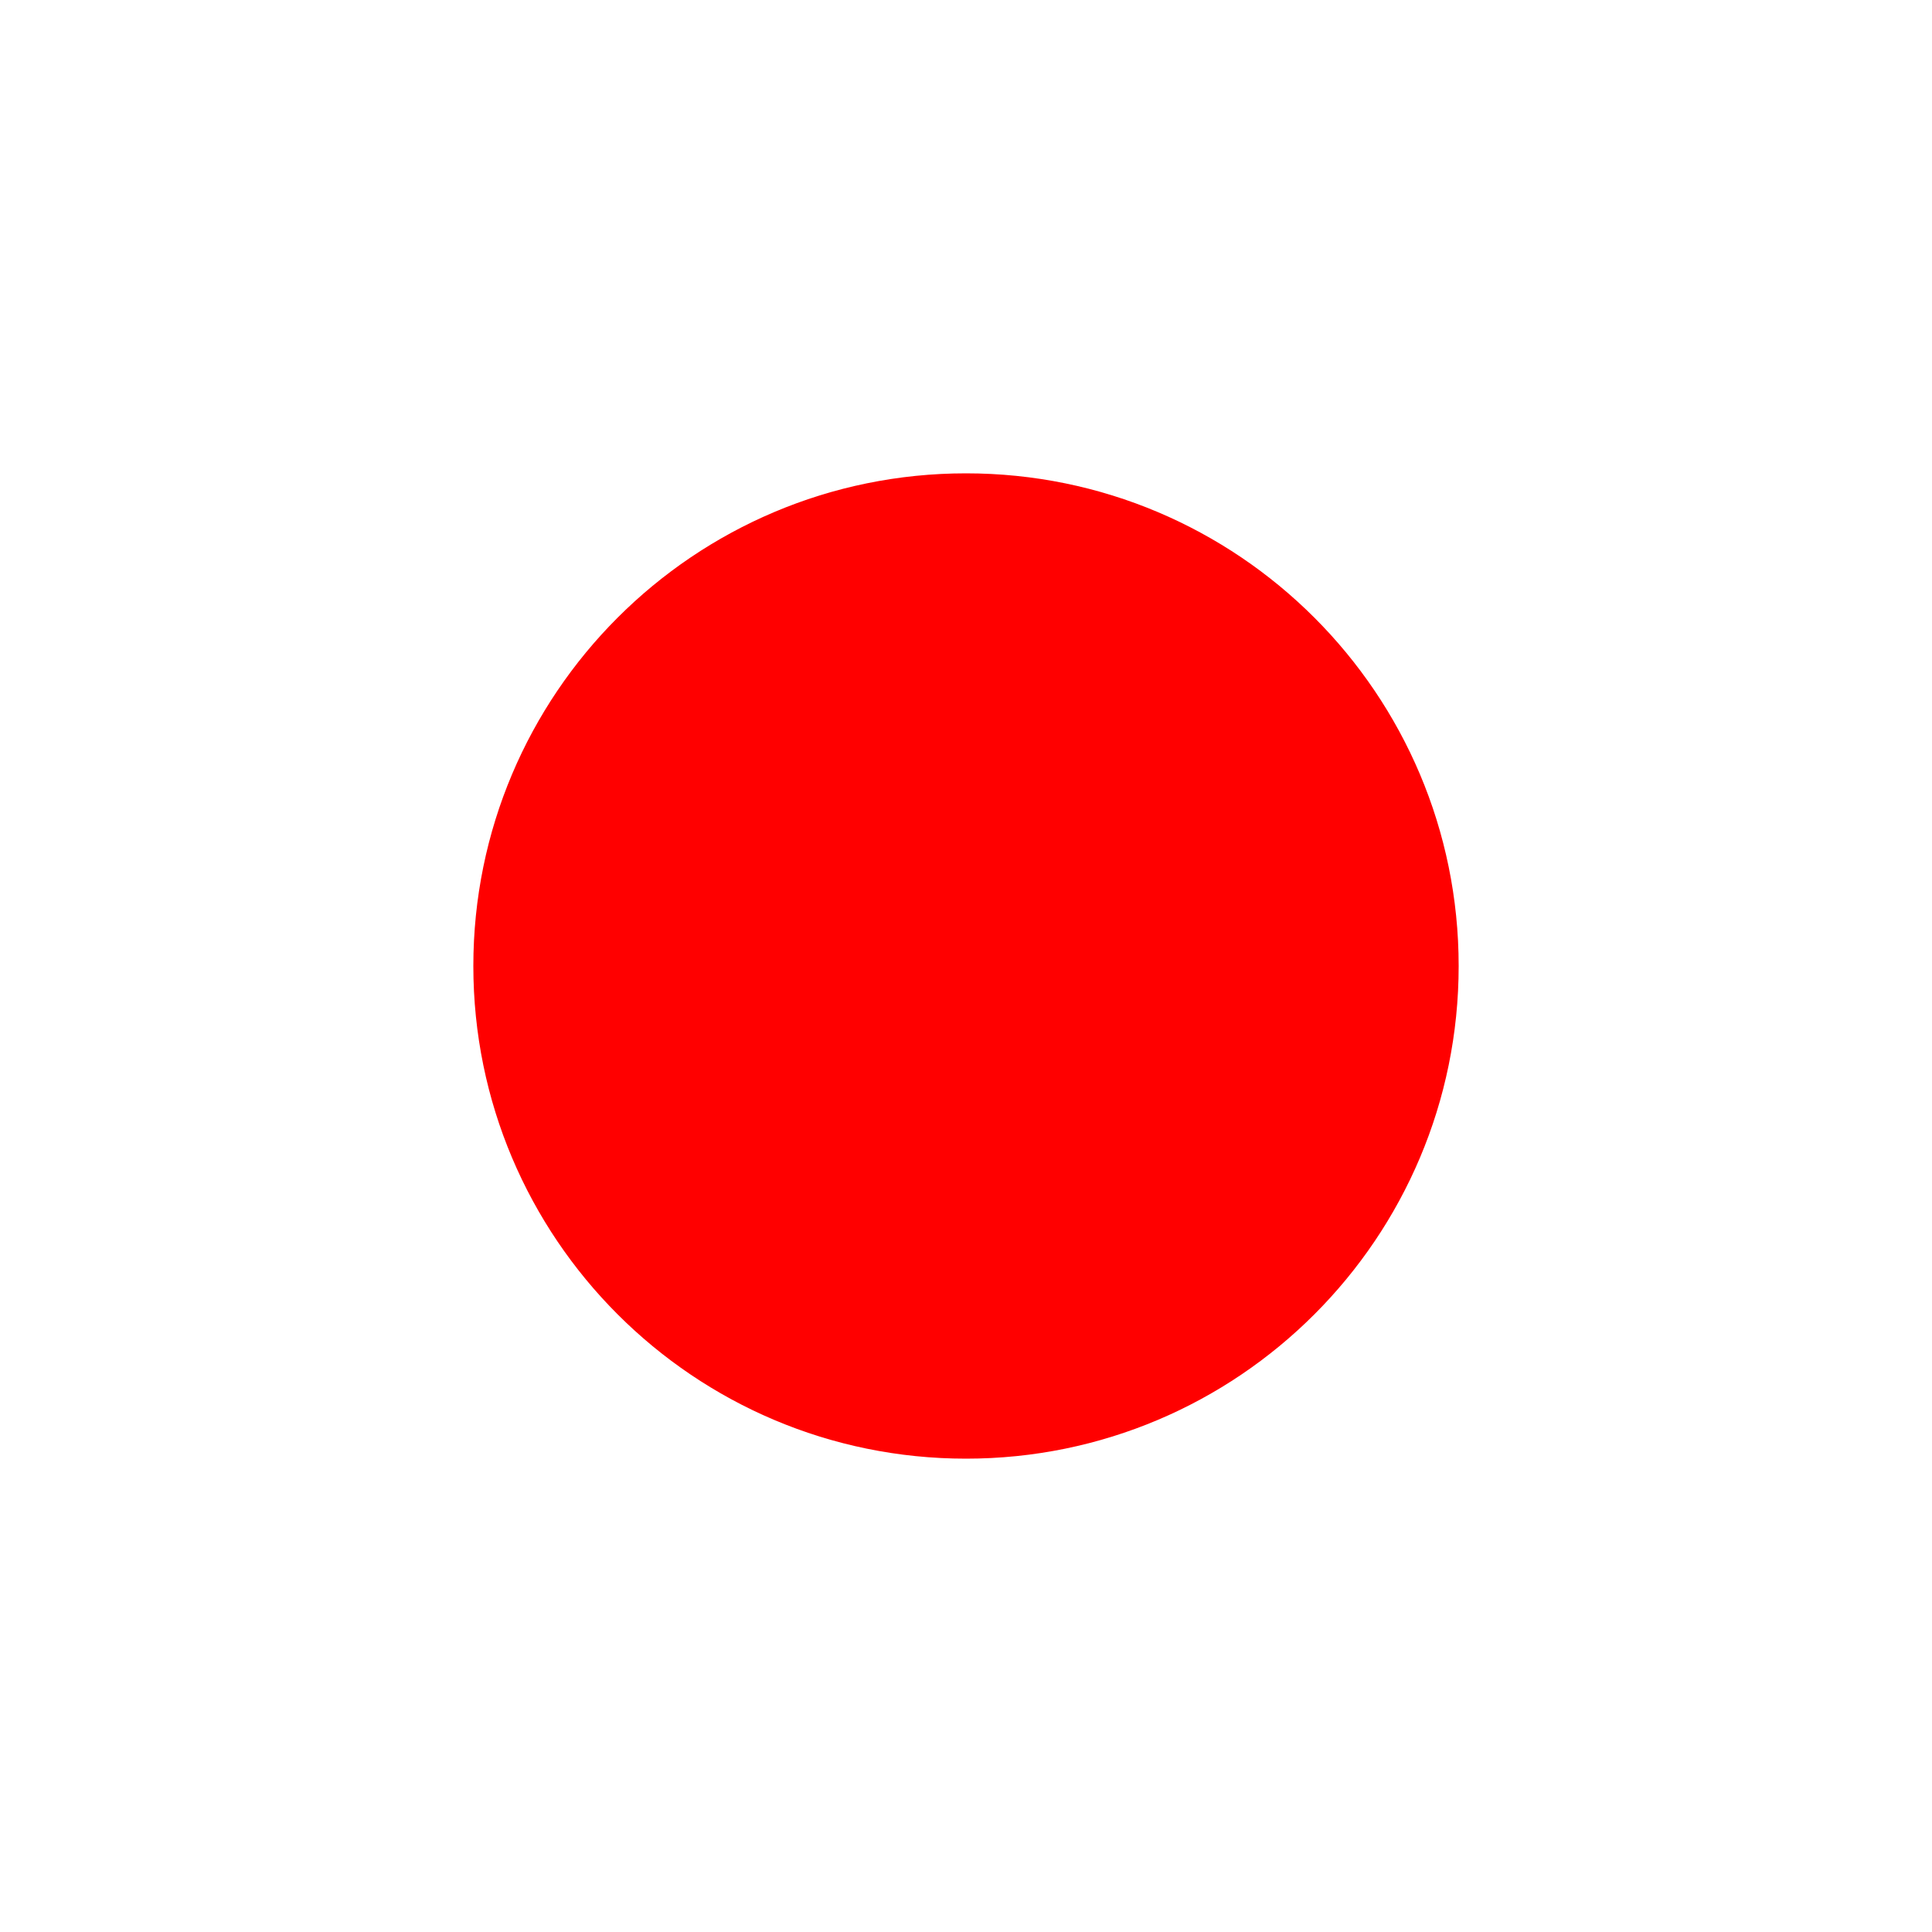
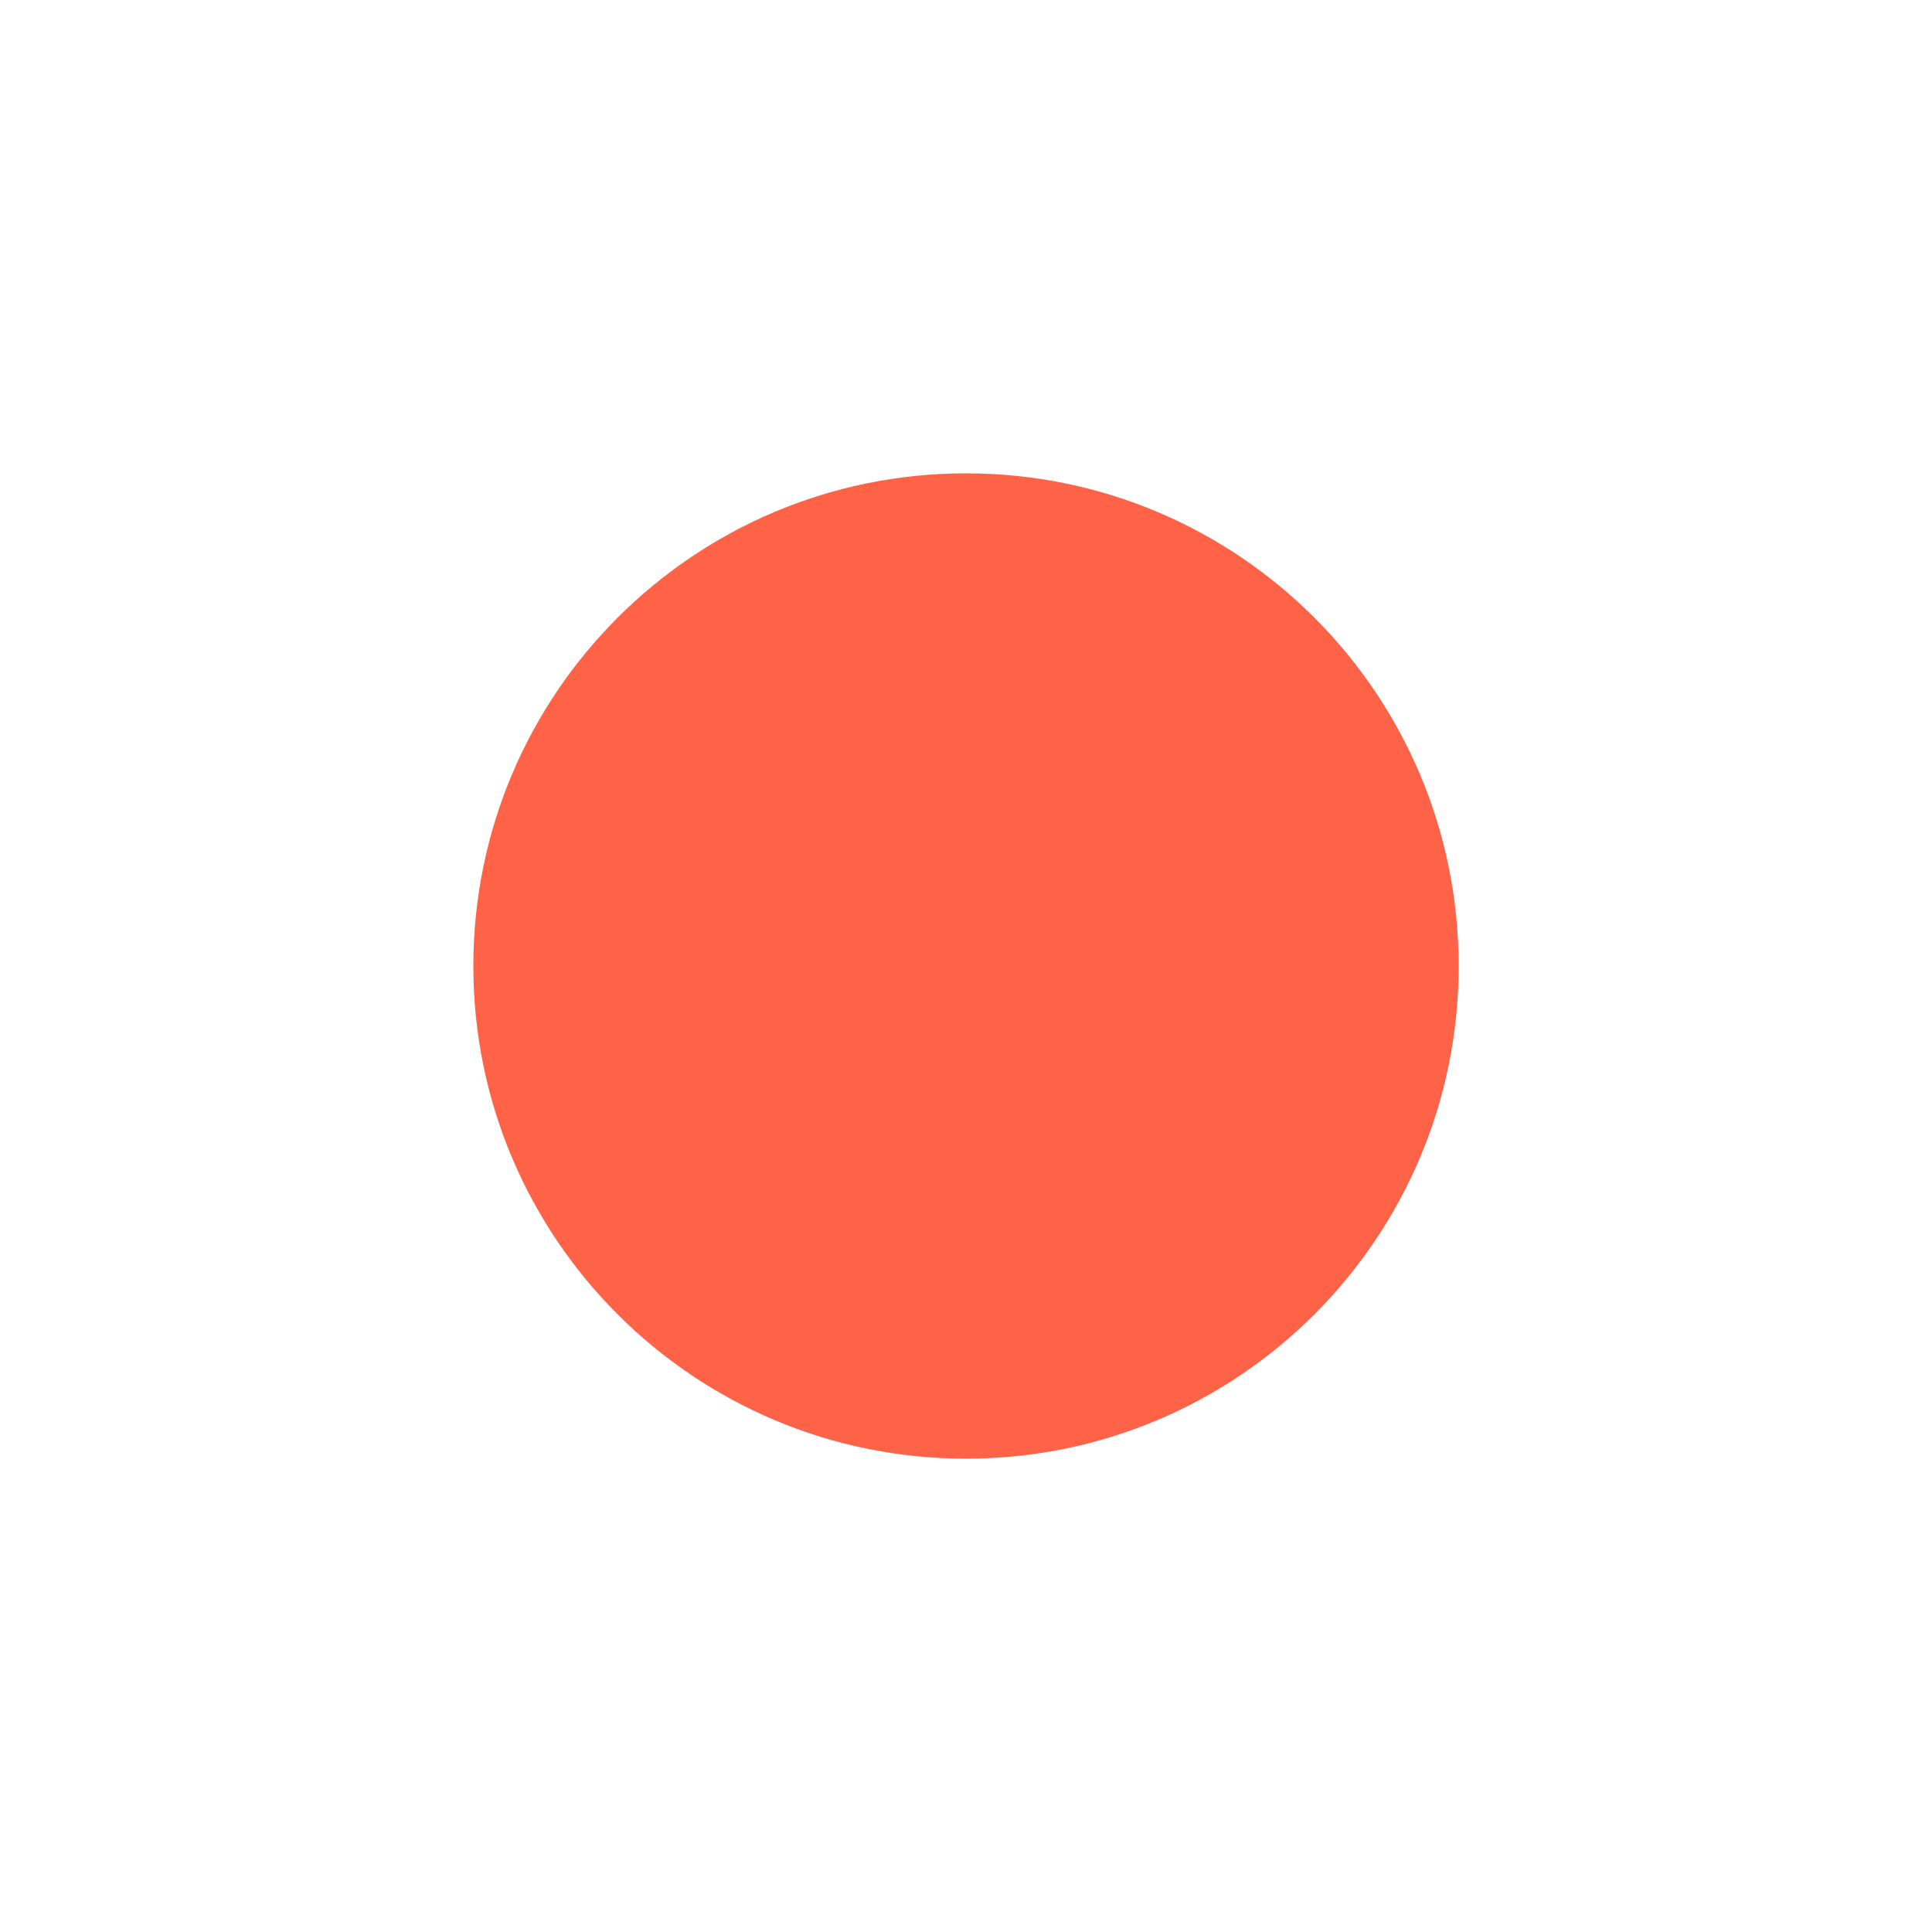
<svg xmlns="http://www.w3.org/2000/svg" width="100" height="100">
  <g>
-     <ellipse ry="25" rx="25" id="svg_1" cy="50" cx="50" stroke="red" fill="red" />
+     <ellipse ry="25" rx="25" id="svg_1" cy="50" cx="50" stroke="tomato" fill="tomato" />
  </g>
</svg>
